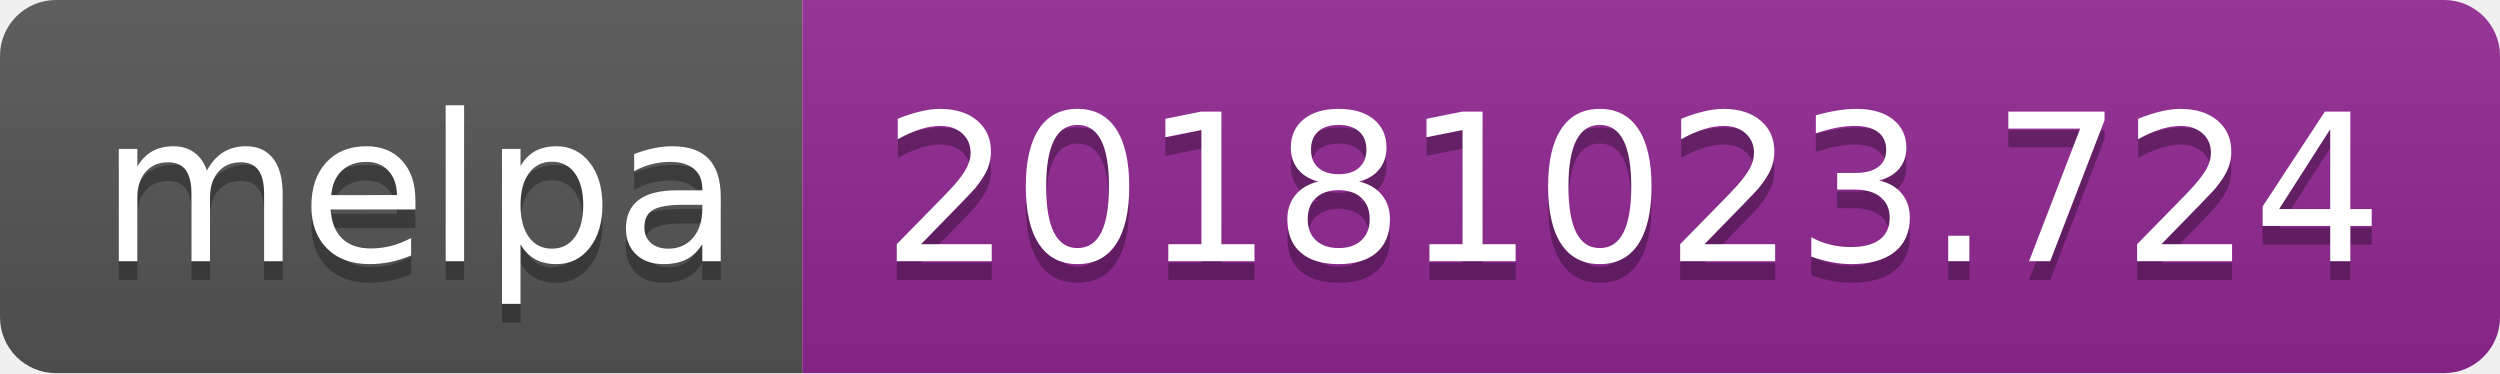
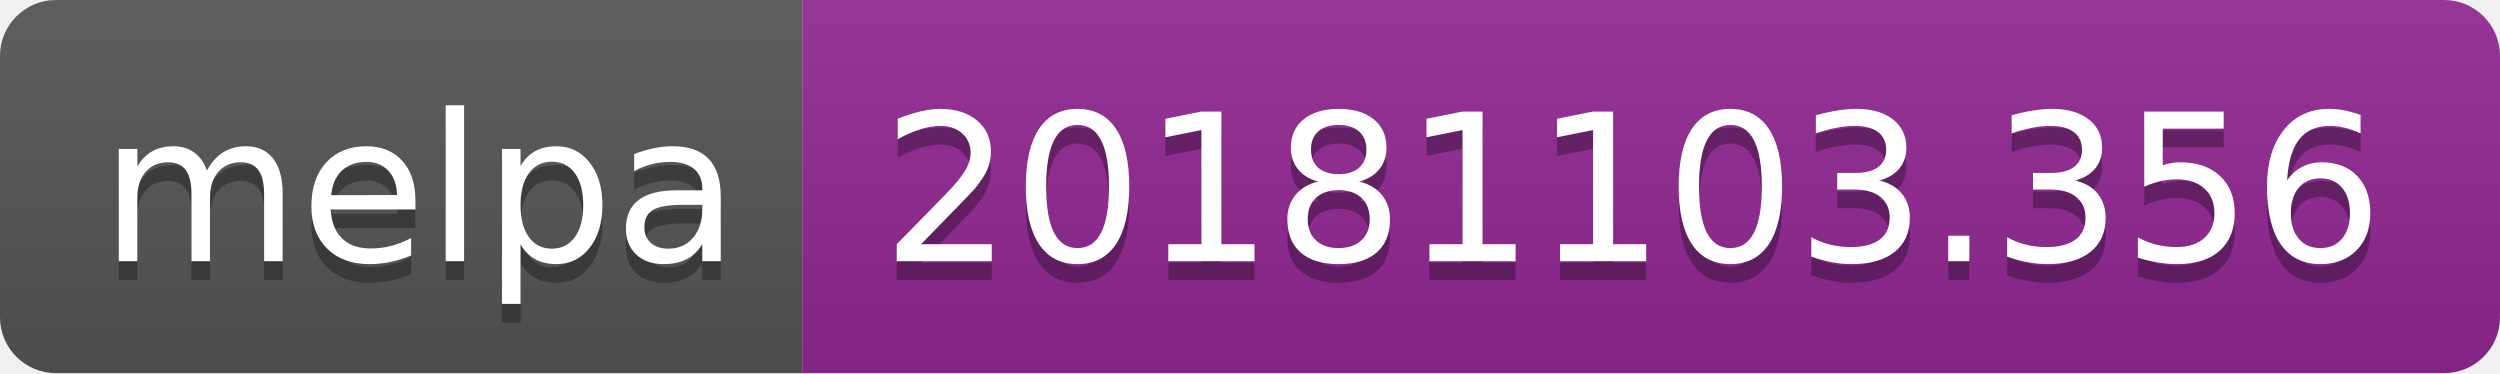
<svg xmlns="http://www.w3.org/2000/svg" width="134" height="20">
  <linearGradient id="b" x2="0" y2="100%">
    <stop offset="0" stop-color="#bbb" stop-opacity=".1" />
    <stop offset="1" stop-opacity=".1" />
  </linearGradient>
  <clipPath id="a">
    <rect width="134" height="20" rx="3" fill="#fff" />
  </clipPath>
  <g clip-path="url(#a)">
    <path fill="#555" d="M0 0h43v20H0z" />
    <path fill="#922793" d="M43 0h91v20H43z" />
    <path fill="url(#b)" d="M0 0h134v20H0z" />
  </g>
  <g fill="#fff" text-anchor="middle" font-family="DejaVu Sans,Verdana,Geneva,sans-serif" font-size="110">
    <text x="225" y="150" fill="#010101" fill-opacity=".3" transform="scale(.1)" textLength="330">melpa</text>
    <text x="225" y="140" transform="scale(.1)" textLength="330">melpa</text>
-     <text x="875" y="150" fill="#010101" fill-opacity=".3" transform="scale(.1)" textLength="810">20181023.724</text>
-     <text x="875" y="140" transform="scale(.1)" textLength="810">20181023.724</text>
+     <text x="875" y="150" fill="#010101" fill-opacity=".3" transform="scale(.1)" textLength="810">20181103.356</text>
+     <text x="875" y="140" transform="scale(.1)" textLength="810">20181103.356</text>
  </g>
</svg>
